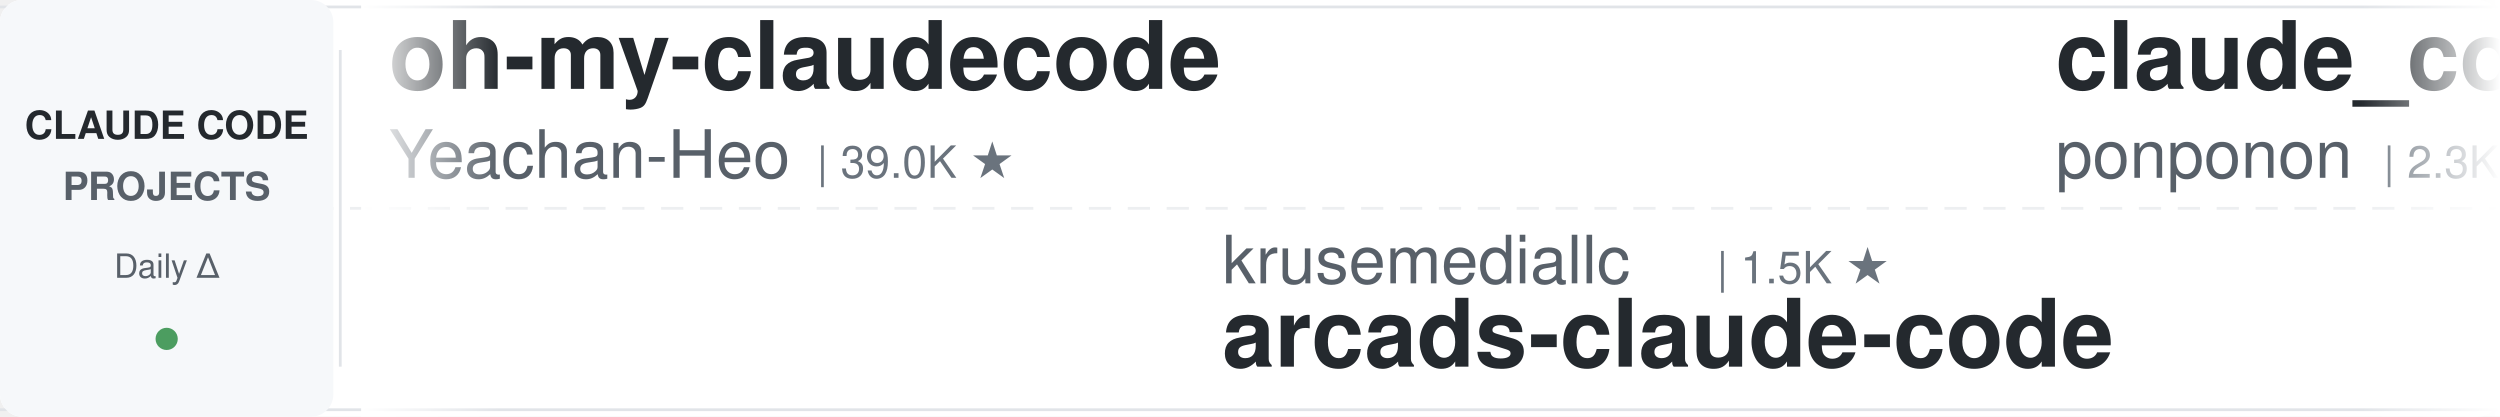
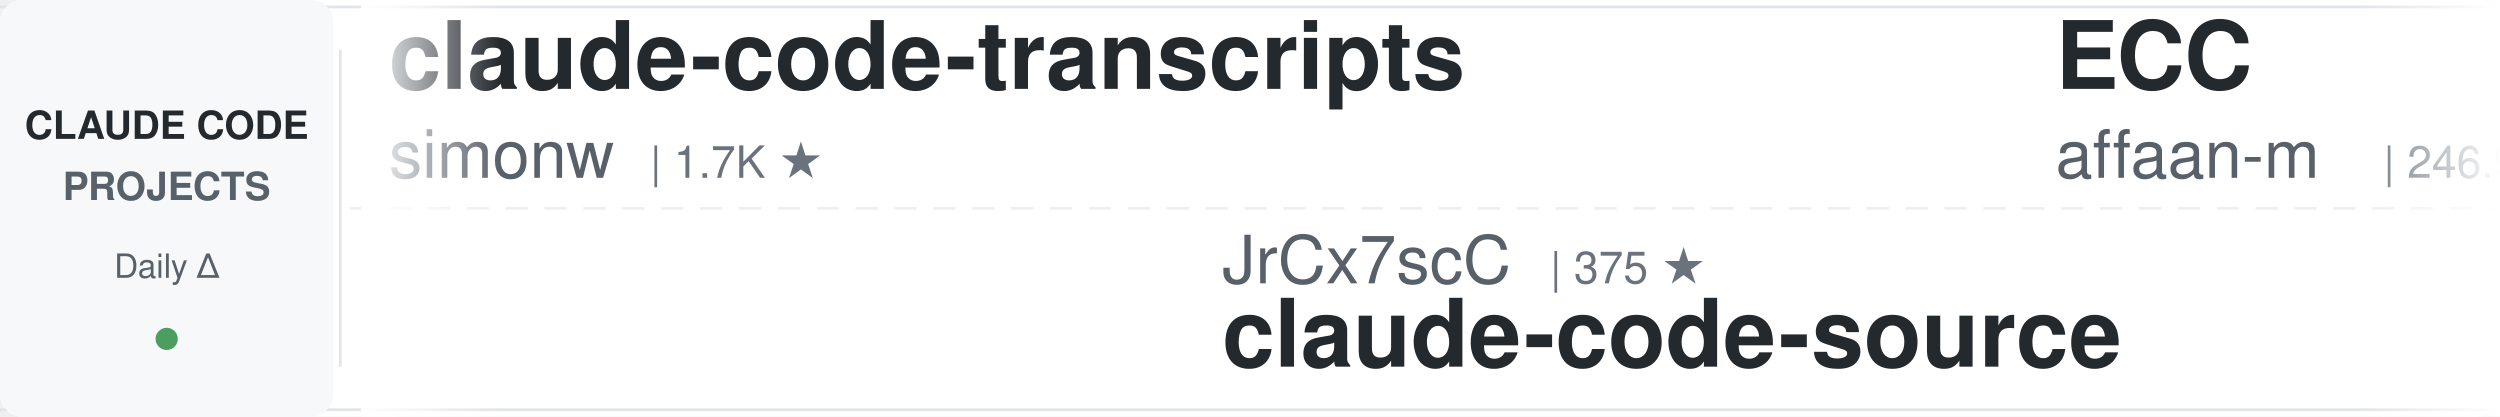
<svg xmlns="http://www.w3.org/2000/svg" width="900" height="150">
  <defs>
    <linearGradient id="leftFade" x1="0%" y1="0%" x2="100%" y2="0%">
      <stop offset="0%" style="stop-color:#ffffff;stop-opacity:1" />
      <stop offset="100%" style="stop-color:#ffffff;stop-opacity:0" />
    </linearGradient>
    <linearGradient id="rightFade" x1="0%" y1="0%" x2="100%" y2="0%">
      <stop offset="0%" style="stop-color:#ffffff;stop-opacity:0" />
      <stop offset="100%" style="stop-color:#ffffff;stop-opacity:1" />
    </linearGradient>
  </defs>
  <rect width="900" height="150" fill="#ffffff" rx="8" />
  <rect x="0" y="2" width="900" height="1" fill="#e1e4e8" />
  <rect x="0" y="147" width="900" height="1" fill="#e1e4e8" />
  <line x1="0" y1="75" x2="900" y2="75" stroke="#e1e4e8" stroke-width="1" stroke-dasharray="8 6" opacity="0.6" />
  <rect x="0" y="0" width="120" height="150" fill="#f6f8fa" rx="8" />
  <text x="60" y="50" font-family="-apple-system, BlinkMacSystemFont, 'Segoe UI', Helvetica, Arial, sans-serif" font-size="14" font-weight="600" fill="#24292e" text-anchor="middle">CLAUDE CODE</text>
  <text x="60" y="72" font-family="-apple-system, BlinkMacSystemFont, 'Segoe UI', Helvetica, Arial, sans-serif" font-size="14" font-weight="600" fill="#586069" text-anchor="middle">PROJECTS</text>
  <text x="60" y="100" font-family="-apple-system, BlinkMacSystemFont, 'Segoe UI', Helvetica, Arial, sans-serif" font-size="12" font-weight="500" fill="#586069" text-anchor="middle">Daily Δ</text>
  <circle cx="60" cy="122" r="4" fill="#22863a" opacity="0.8" />
  <rect x="122" y="18" width="1" height="114" fill="#e1e4e8" />
  <clipPath id="tickerClip">
    <rect x="130" y="0" width="770" height="150" />
  </clipPath>
  <g clip-path="url(#tickerClip)">
    <g id="tickerItems">
      <animateTransform attributeName="transform" attributeType="XML" type="translate" from="0 0" to="-3000 0" dur="54s" repeatCount="indefinite" />
      <g transform="translate(0, 0)">
-         <text x="140" y="32" font-family="-apple-system, BlinkMacSystemFont, 'Segoe UI', Helvetica, Arial, sans-serif" font-size="34" font-weight="600" fill="#24292e">oh-my-claudecode</text>
-         <text x="140" y="64" font-family="-apple-system, BlinkMacSystemFont, 'Segoe UI', Helvetica, Arial, sans-serif" font-size="24" font-weight="400" fill="#586069">Yeachan-Heo</text>
-         <text x="294" y="64" font-family="-apple-system, BlinkMacSystemFont, 'Segoe UI', Helvetica, Arial, sans-serif" font-size="16" font-weight="500" fill="#6a737d">| 39.0K ★</text>
+         <text x="140" y="32" font-family="-apple-system, BlinkMacSystemFont, 'Segoe UI', Helvetica, Arial, sans-serif" font-size="34" font-weight="600" fill="#24292e">claude-code-transcripts</text>
+         <text x="140" y="64" font-family="-apple-system, BlinkMacSystemFont, 'Segoe UI', Helvetica, Arial, sans-serif" font-size="24" font-weight="400" fill="#586069">simonw</text>
+         <text x="234" y="64" font-family="-apple-system, BlinkMacSystemFont, 'Segoe UI', Helvetica, Arial, sans-serif" font-size="16" font-weight="500" fill="#6a737d">| 1.7K ★</text>
      </g>
      <g transform="translate(300, 0)">
-         <text x="140" y="102" font-family="-apple-system, BlinkMacSystemFont, 'Segoe UI', Helvetica, Arial, sans-serif" font-size="24" font-weight="400" fill="#586069">krusemediallc</text>
-         <text x="318" y="102" font-family="-apple-system, BlinkMacSystemFont, 'Segoe UI', Helvetica, Arial, sans-serif" font-size="16" font-weight="500" fill="#6a737d">| 1.5K ★</text>
-         <text x="140" y="132" font-family="-apple-system, BlinkMacSystemFont, 'Segoe UI', Helvetica, Arial, sans-serif" font-size="34" font-weight="600" fill="#24292e">arcads-claude-code</text>
+         <text x="140" y="102" font-family="-apple-system, BlinkMacSystemFont, 'Segoe UI', Helvetica, Arial, sans-serif" font-size="24" font-weight="400" fill="#586069">JrCx7scC</text>
+         <text x="258" y="102" font-family="-apple-system, BlinkMacSystemFont, 'Segoe UI', Helvetica, Arial, sans-serif" font-size="16" font-weight="500" fill="#6a737d">| 375 ★</text>
+         <text x="140" y="132" font-family="-apple-system, BlinkMacSystemFont, 'Segoe UI', Helvetica, Arial, sans-serif" font-size="34" font-weight="600" fill="#24292e">claude-code-source</text>
      </g>
      <g transform="translate(600, 0)">
-         <text x="140" y="32" font-family="-apple-system, BlinkMacSystemFont, 'Segoe UI', Helvetica, Arial, sans-serif" font-size="34" font-weight="600" fill="#24292e">claude_code_src</text>
-         <text x="140" y="64" font-family="-apple-system, BlinkMacSystemFont, 'Segoe UI', Helvetica, Arial, sans-serif" font-size="24" font-weight="400" fill="#586069">ponponon</text>
-         <text x="258" y="64" font-family="-apple-system, BlinkMacSystemFont, 'Segoe UI', Helvetica, Arial, sans-serif" font-size="16" font-weight="500" fill="#6a737d">| 2.3K ★</text>
+         <text x="140" y="32" font-family="-apple-system, BlinkMacSystemFont, 'Segoe UI', Helvetica, Arial, sans-serif" font-size="34" font-weight="600" fill="#24292e">ECC</text>
+         <text x="140" y="64" font-family="-apple-system, BlinkMacSystemFont, 'Segoe UI', Helvetica, Arial, sans-serif" font-size="24" font-weight="400" fill="#586069">affaan-m</text>
+         <text x="258" y="64" font-family="-apple-system, BlinkMacSystemFont, 'Segoe UI', Helvetica, Arial, sans-serif" font-size="16" font-weight="500" fill="#6a737d">| 246.9K ★</text>
      </g>
      <g transform="translate(900, 0)">
-         <text x="140" y="102" font-family="-apple-system, BlinkMacSystemFont, 'Segoe UI', Helvetica, Arial, sans-serif" font-size="24" font-weight="400" fill="#586069">Njengah</text>
-         <text x="246" y="102" font-family="-apple-system, BlinkMacSystemFont, 'Segoe UI', Helvetica, Arial, sans-serif" font-size="16" font-weight="500" fill="#6a737d">| 1.9K ★</text>
-         <text x="140" y="132" font-family="-apple-system, BlinkMacSystemFont, 'Segoe UI', Helvetica, Arial, sans-serif" font-size="34" font-weight="600" fill="#24292e">claude-code-cheat-sheet</text>
+         <text x="140" y="102" font-family="-apple-system, BlinkMacSystemFont, 'Segoe UI', Helvetica, Arial, sans-serif" font-size="24" font-weight="400" fill="#586069">anthropics</text>
+         <text x="282" y="102" font-family="-apple-system, BlinkMacSystemFont, 'Segoe UI', Helvetica, Arial, sans-serif" font-size="16" font-weight="500" fill="#6a737d">| 6.2K ★</text>
+         <text x="140" y="132" font-family="-apple-system, BlinkMacSystemFont, 'Segoe UI', Helvetica, Arial, sans-serif" font-size="34" font-weight="600" fill="#24292e">claude-code-security-rev...</text>
      </g>
      <g transform="translate(1200, 0)">
-         <text x="140" y="32" font-family="-apple-system, BlinkMacSystemFont, 'Segoe UI', Helvetica, Arial, sans-serif" font-size="34" font-weight="600" fill="#24292e">claude-code-rust</text>
-         <text x="140" y="64" font-family="-apple-system, BlinkMacSystemFont, 'Segoe UI', Helvetica, Arial, sans-serif" font-size="24" font-weight="400" fill="#586069">lorryjovens-hub</text>
-         <text x="342" y="64" font-family="-apple-system, BlinkMacSystemFont, 'Segoe UI', Helvetica, Arial, sans-serif" font-size="16" font-weight="500" fill="#6a737d">| 1.7K ★</text>
+         <text x="140" y="32" font-family="-apple-system, BlinkMacSystemFont, 'Segoe UI', Helvetica, Arial, sans-serif" font-size="34" font-weight="600" fill="#24292e">Claude-Code-Game-Studios</text>
+         <text x="140" y="64" font-family="-apple-system, BlinkMacSystemFont, 'Segoe UI', Helvetica, Arial, sans-serif" font-size="24" font-weight="400" fill="#586069">Donchitos</text>
+         <text x="270" y="64" font-family="-apple-system, BlinkMacSystemFont, 'Segoe UI', Helvetica, Arial, sans-serif" font-size="16" font-weight="500" fill="#6a737d">| 24.8K ★</text>
      </g>
      <g transform="translate(1500, 0)">
-         <text x="140" y="102" font-family="-apple-system, BlinkMacSystemFont, 'Segoe UI', Helvetica, Arial, sans-serif" font-size="24" font-weight="400" fill="#586069">VoltAgent</text>
-         <text x="270" y="102" font-family="-apple-system, BlinkMacSystemFont, 'Segoe UI', Helvetica, Arial, sans-serif" font-size="16" font-weight="500" fill="#6a737d">| 24.8K ★</text>
-         <text x="140" y="132" font-family="-apple-system, BlinkMacSystemFont, 'Segoe UI', Helvetica, Arial, sans-serif" font-size="34" font-weight="600" fill="#24292e">awesome-claude-code-suba...</text>
+         <text x="140" y="102" font-family="-apple-system, BlinkMacSystemFont, 'Segoe UI', Helvetica, Arial, sans-serif" font-size="24" font-weight="400" fill="#586069">Maciek-roboblog</text>
+         <text x="342" y="102" font-family="-apple-system, BlinkMacSystemFont, 'Segoe UI', Helvetica, Arial, sans-serif" font-size="16" font-weight="500" fill="#6a737d">| 8.7K ★</text>
+         <text x="140" y="132" font-family="-apple-system, BlinkMacSystemFont, 'Segoe UI', Helvetica, Arial, sans-serif" font-size="34" font-weight="600" fill="#24292e">Claude-Code-Usage-Monito...</text>
      </g>
      <g transform="translate(1800, 0)">
-         <text x="140" y="32" font-family="-apple-system, BlinkMacSystemFont, 'Segoe UI', Helvetica, Arial, sans-serif" font-size="34" font-weight="600" fill="#24292e">Claude-Code-Source-Study</text>
-         <text x="140" y="64" font-family="-apple-system, BlinkMacSystemFont, 'Segoe UI', Helvetica, Arial, sans-serif" font-size="24" font-weight="400" fill="#586069">luyao618</text>
-         <text x="258" y="64" font-family="-apple-system, BlinkMacSystemFont, 'Segoe UI', Helvetica, Arial, sans-serif" font-size="16" font-weight="500" fill="#6a737d">| 1.7K ★</text>
+         <text x="140" y="32" font-family="-apple-system, BlinkMacSystemFont, 'Segoe UI', Helvetica, Arial, sans-serif" font-size="34" font-weight="600" fill="#24292e">ClaudeCodeAgents</text>
+         <text x="140" y="64" font-family="-apple-system, BlinkMacSystemFont, 'Segoe UI', Helvetica, Arial, sans-serif" font-size="24" font-weight="400" fill="#586069">darcyegb</text>
+         <text x="258" y="64" font-family="-apple-system, BlinkMacSystemFont, 'Segoe UI', Helvetica, Arial, sans-serif" font-size="16" font-weight="500" fill="#6a737d">| 759 ★</text>
      </g>
      <g transform="translate(2100, 0)">
-         <text x="140" y="102" font-family="-apple-system, BlinkMacSystemFont, 'Segoe UI', Helvetica, Arial, sans-serif" font-size="24" font-weight="400" fill="#586069">andrew-kramer-inno</text>
-         <text x="378" y="102" font-family="-apple-system, BlinkMacSystemFont, 'Segoe UI', Helvetica, Arial, sans-serif" font-size="16" font-weight="500" fill="#6a737d">| 596 ★</text>
-         <text x="140" y="132" font-family="-apple-system, BlinkMacSystemFont, 'Segoe UI', Helvetica, Arial, sans-serif" font-size="34" font-weight="600" fill="#24292e">claude-code-source-build</text>
+         <text x="140" y="102" font-family="-apple-system, BlinkMacSystemFont, 'Segoe UI', Helvetica, Arial, sans-serif" font-size="24" font-weight="400" fill="#586069">anthropics</text>
+         <text x="282" y="102" font-family="-apple-system, BlinkMacSystemFont, 'Segoe UI', Helvetica, Arial, sans-serif" font-size="16" font-weight="500" fill="#6a737d">| 173.5K ★</text>
+         <text x="140" y="132" font-family="-apple-system, BlinkMacSystemFont, 'Segoe UI', Helvetica, Arial, sans-serif" font-size="34" font-weight="600" fill="#24292e">skills</text>
      </g>
      <g transform="translate(2400, 0)">
-         <text x="140" y="32" font-family="-apple-system, BlinkMacSystemFont, 'Segoe UI', Helvetica, Arial, sans-serif" font-size="34" font-weight="600" fill="#24292e">awesome-claude-code</text>
-         <text x="140" y="64" font-family="-apple-system, BlinkMacSystemFont, 'Segoe UI', Helvetica, Arial, sans-serif" font-size="24" font-weight="400" fill="#586069">jqueryscript</text>
-         <text x="306" y="64" font-family="-apple-system, BlinkMacSystemFont, 'Segoe UI', Helvetica, Arial, sans-serif" font-size="16" font-weight="500" fill="#6a737d">| 508 ★</text>
+         <text x="140" y="32" font-family="-apple-system, BlinkMacSystemFont, 'Segoe UI', Helvetica, Arial, sans-serif" font-size="34" font-weight="600" fill="#24292e">claude-code-tips</text>
+         <text x="140" y="64" font-family="-apple-system, BlinkMacSystemFont, 'Segoe UI', Helvetica, Arial, sans-serif" font-size="24" font-weight="400" fill="#586069">ykdojo</text>
+         <text x="234" y="64" font-family="-apple-system, BlinkMacSystemFont, 'Segoe UI', Helvetica, Arial, sans-serif" font-size="16" font-weight="500" fill="#6a737d">| 10.0K ★</text>
      </g>
      <g transform="translate(2700, 0)">
-         <text x="140" y="102" font-family="-apple-system, BlinkMacSystemFont, 'Segoe UI', Helvetica, Arial, sans-serif" font-size="24" font-weight="400" fill="#586069">huangserva</text>
-         <text x="282" y="102" font-family="-apple-system, BlinkMacSystemFont, 'Segoe UI', Helvetica, Arial, sans-serif" font-size="16" font-weight="500" fill="#6a737d">| 627 ★</text>
-         <text x="140" y="132" font-family="-apple-system, BlinkMacSystemFont, 'Segoe UI', Helvetica, Arial, sans-serif" font-size="34" font-weight="600" fill="#24292e">claude-code-cli</text>
+         <text x="140" y="102" font-family="-apple-system, BlinkMacSystemFont, 'Segoe UI', Helvetica, Arial, sans-serif" font-size="24" font-weight="400" fill="#586069">kodu-ai</text>
+         <text x="246" y="102" font-family="-apple-system, BlinkMacSystemFont, 'Segoe UI', Helvetica, Arial, sans-serif" font-size="16" font-weight="500" fill="#6a737d">| 5.2K ★</text>
+         <text x="140" y="132" font-family="-apple-system, BlinkMacSystemFont, 'Segoe UI', Helvetica, Arial, sans-serif" font-size="34" font-weight="600" fill="#24292e">claude-coder</text>
      </g>
      <g transform="translate(3000, 0)">
-         <text x="140" y="32" font-family="-apple-system, BlinkMacSystemFont, 'Segoe UI', Helvetica, Arial, sans-serif" font-size="34" font-weight="600" fill="#24292e">oh-my-claudecode</text>
-         <text x="140" y="64" font-family="-apple-system, BlinkMacSystemFont, 'Segoe UI', Helvetica, Arial, sans-serif" font-size="24" font-weight="400" fill="#586069">Yeachan-Heo</text>
-         <text x="294" y="64" font-family="-apple-system, BlinkMacSystemFont, 'Segoe UI', Helvetica, Arial, sans-serif" font-size="16" font-weight="500" fill="#6a737d">| 39.0K ★</text>
+         <text x="140" y="32" font-family="-apple-system, BlinkMacSystemFont, 'Segoe UI', Helvetica, Arial, sans-serif" font-size="34" font-weight="600" fill="#24292e">claude-code-transcripts</text>
+         <text x="140" y="64" font-family="-apple-system, BlinkMacSystemFont, 'Segoe UI', Helvetica, Arial, sans-serif" font-size="24" font-weight="400" fill="#586069">simonw</text>
+         <text x="234" y="64" font-family="-apple-system, BlinkMacSystemFont, 'Segoe UI', Helvetica, Arial, sans-serif" font-size="16" font-weight="500" fill="#6a737d">| 1.7K ★</text>
      </g>
      <g transform="translate(3300, 0)">
-         <text x="140" y="102" font-family="-apple-system, BlinkMacSystemFont, 'Segoe UI', Helvetica, Arial, sans-serif" font-size="24" font-weight="400" fill="#586069">krusemediallc</text>
-         <text x="318" y="102" font-family="-apple-system, BlinkMacSystemFont, 'Segoe UI', Helvetica, Arial, sans-serif" font-size="16" font-weight="500" fill="#6a737d">| 1.5K ★</text>
-         <text x="140" y="132" font-family="-apple-system, BlinkMacSystemFont, 'Segoe UI', Helvetica, Arial, sans-serif" font-size="34" font-weight="600" fill="#24292e">arcads-claude-code</text>
+         <text x="140" y="102" font-family="-apple-system, BlinkMacSystemFont, 'Segoe UI', Helvetica, Arial, sans-serif" font-size="24" font-weight="400" fill="#586069">JrCx7scC</text>
+         <text x="258" y="102" font-family="-apple-system, BlinkMacSystemFont, 'Segoe UI', Helvetica, Arial, sans-serif" font-size="16" font-weight="500" fill="#6a737d">| 375 ★</text>
+         <text x="140" y="132" font-family="-apple-system, BlinkMacSystemFont, 'Segoe UI', Helvetica, Arial, sans-serif" font-size="34" font-weight="600" fill="#24292e">claude-code-source</text>
      </g>
      <g transform="translate(3600, 0)">
-         <text x="140" y="32" font-family="-apple-system, BlinkMacSystemFont, 'Segoe UI', Helvetica, Arial, sans-serif" font-size="34" font-weight="600" fill="#24292e">claude_code_src</text>
-         <text x="140" y="64" font-family="-apple-system, BlinkMacSystemFont, 'Segoe UI', Helvetica, Arial, sans-serif" font-size="24" font-weight="400" fill="#586069">ponponon</text>
-         <text x="258" y="64" font-family="-apple-system, BlinkMacSystemFont, 'Segoe UI', Helvetica, Arial, sans-serif" font-size="16" font-weight="500" fill="#6a737d">| 2.3K ★</text>
+         <text x="140" y="32" font-family="-apple-system, BlinkMacSystemFont, 'Segoe UI', Helvetica, Arial, sans-serif" font-size="34" font-weight="600" fill="#24292e">ECC</text>
+         <text x="140" y="64" font-family="-apple-system, BlinkMacSystemFont, 'Segoe UI', Helvetica, Arial, sans-serif" font-size="24" font-weight="400" fill="#586069">affaan-m</text>
+         <text x="258" y="64" font-family="-apple-system, BlinkMacSystemFont, 'Segoe UI', Helvetica, Arial, sans-serif" font-size="16" font-weight="500" fill="#6a737d">| 246.9K ★</text>
      </g>
      <g transform="translate(3900, 0)">
-         <text x="140" y="102" font-family="-apple-system, BlinkMacSystemFont, 'Segoe UI', Helvetica, Arial, sans-serif" font-size="24" font-weight="400" fill="#586069">Njengah</text>
-         <text x="246" y="102" font-family="-apple-system, BlinkMacSystemFont, 'Segoe UI', Helvetica, Arial, sans-serif" font-size="16" font-weight="500" fill="#6a737d">| 1.9K ★</text>
-         <text x="140" y="132" font-family="-apple-system, BlinkMacSystemFont, 'Segoe UI', Helvetica, Arial, sans-serif" font-size="34" font-weight="600" fill="#24292e">claude-code-cheat-sheet</text>
+         <text x="140" y="102" font-family="-apple-system, BlinkMacSystemFont, 'Segoe UI', Helvetica, Arial, sans-serif" font-size="24" font-weight="400" fill="#586069">anthropics</text>
+         <text x="282" y="102" font-family="-apple-system, BlinkMacSystemFont, 'Segoe UI', Helvetica, Arial, sans-serif" font-size="16" font-weight="500" fill="#6a737d">| 6.2K ★</text>
+         <text x="140" y="132" font-family="-apple-system, BlinkMacSystemFont, 'Segoe UI', Helvetica, Arial, sans-serif" font-size="34" font-weight="600" fill="#24292e">claude-code-security-rev...</text>
      </g>
    </g>
  </g>
  <rect x="130" y="0" width="50" height="150" fill="url(#leftFade)" />
  <rect x="850" y="0" width="50" height="150" fill="url(#rightFade)" />
</svg>
